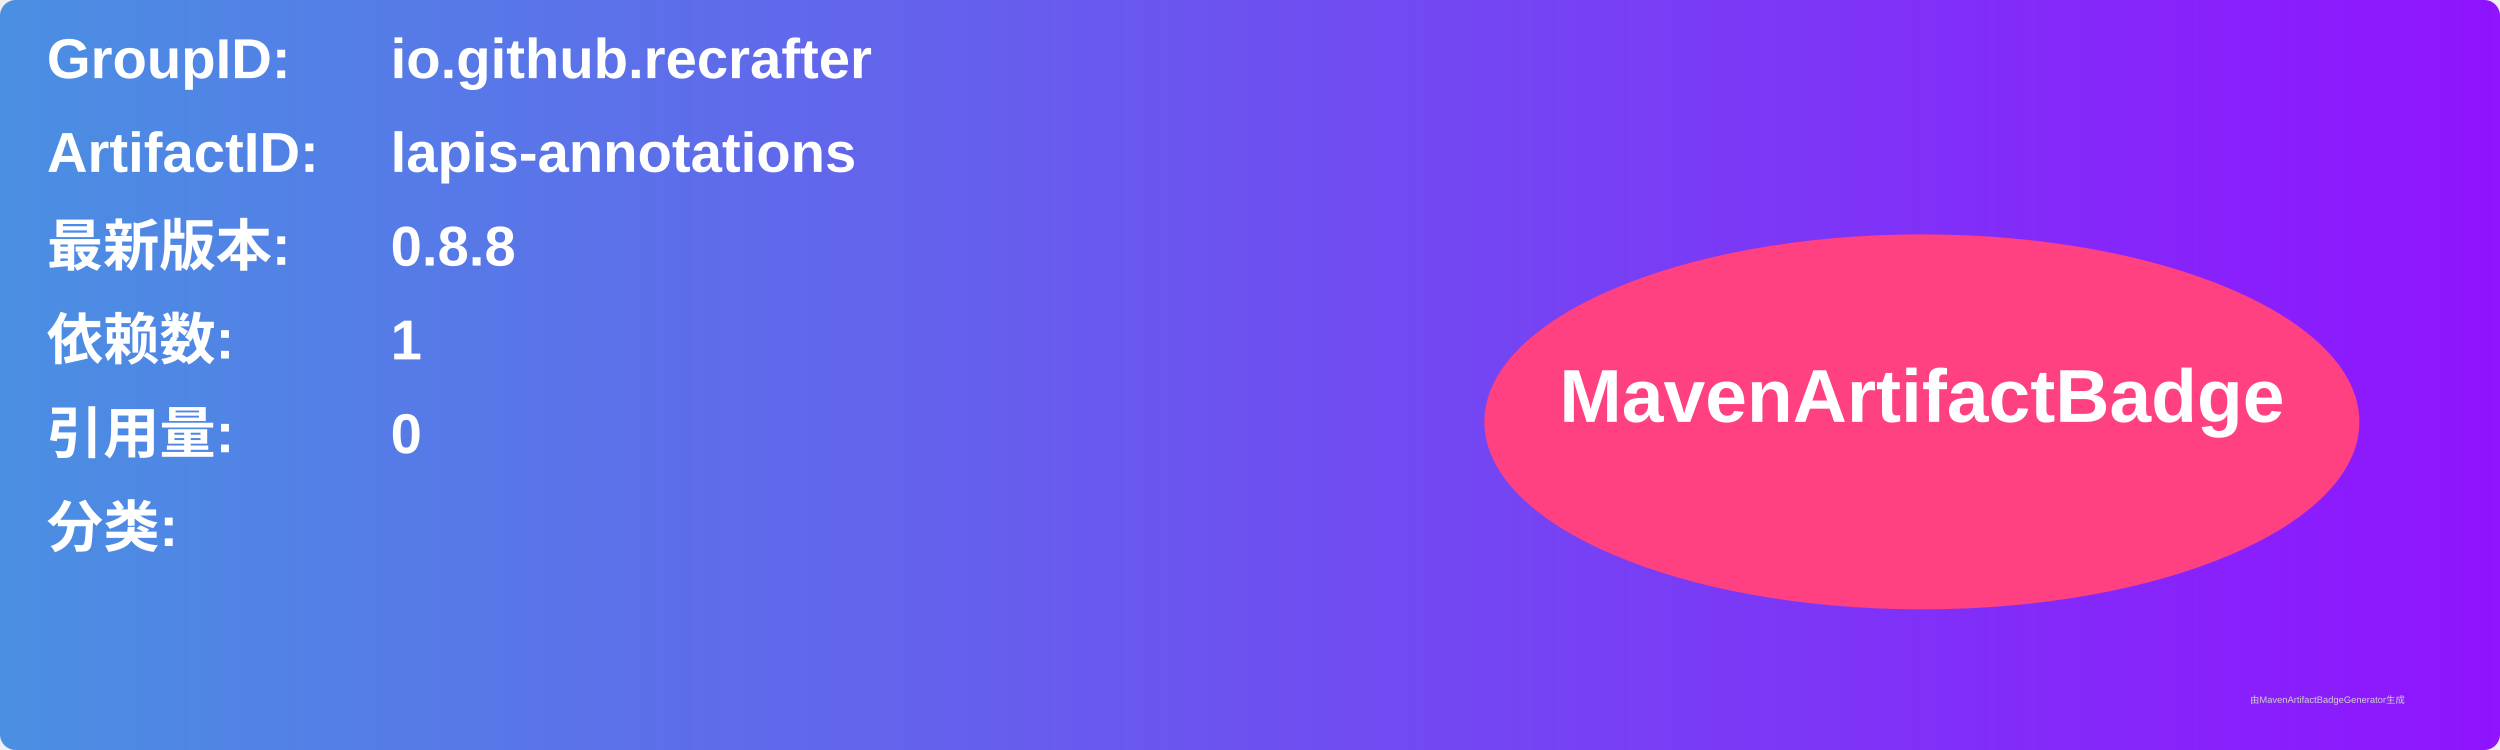
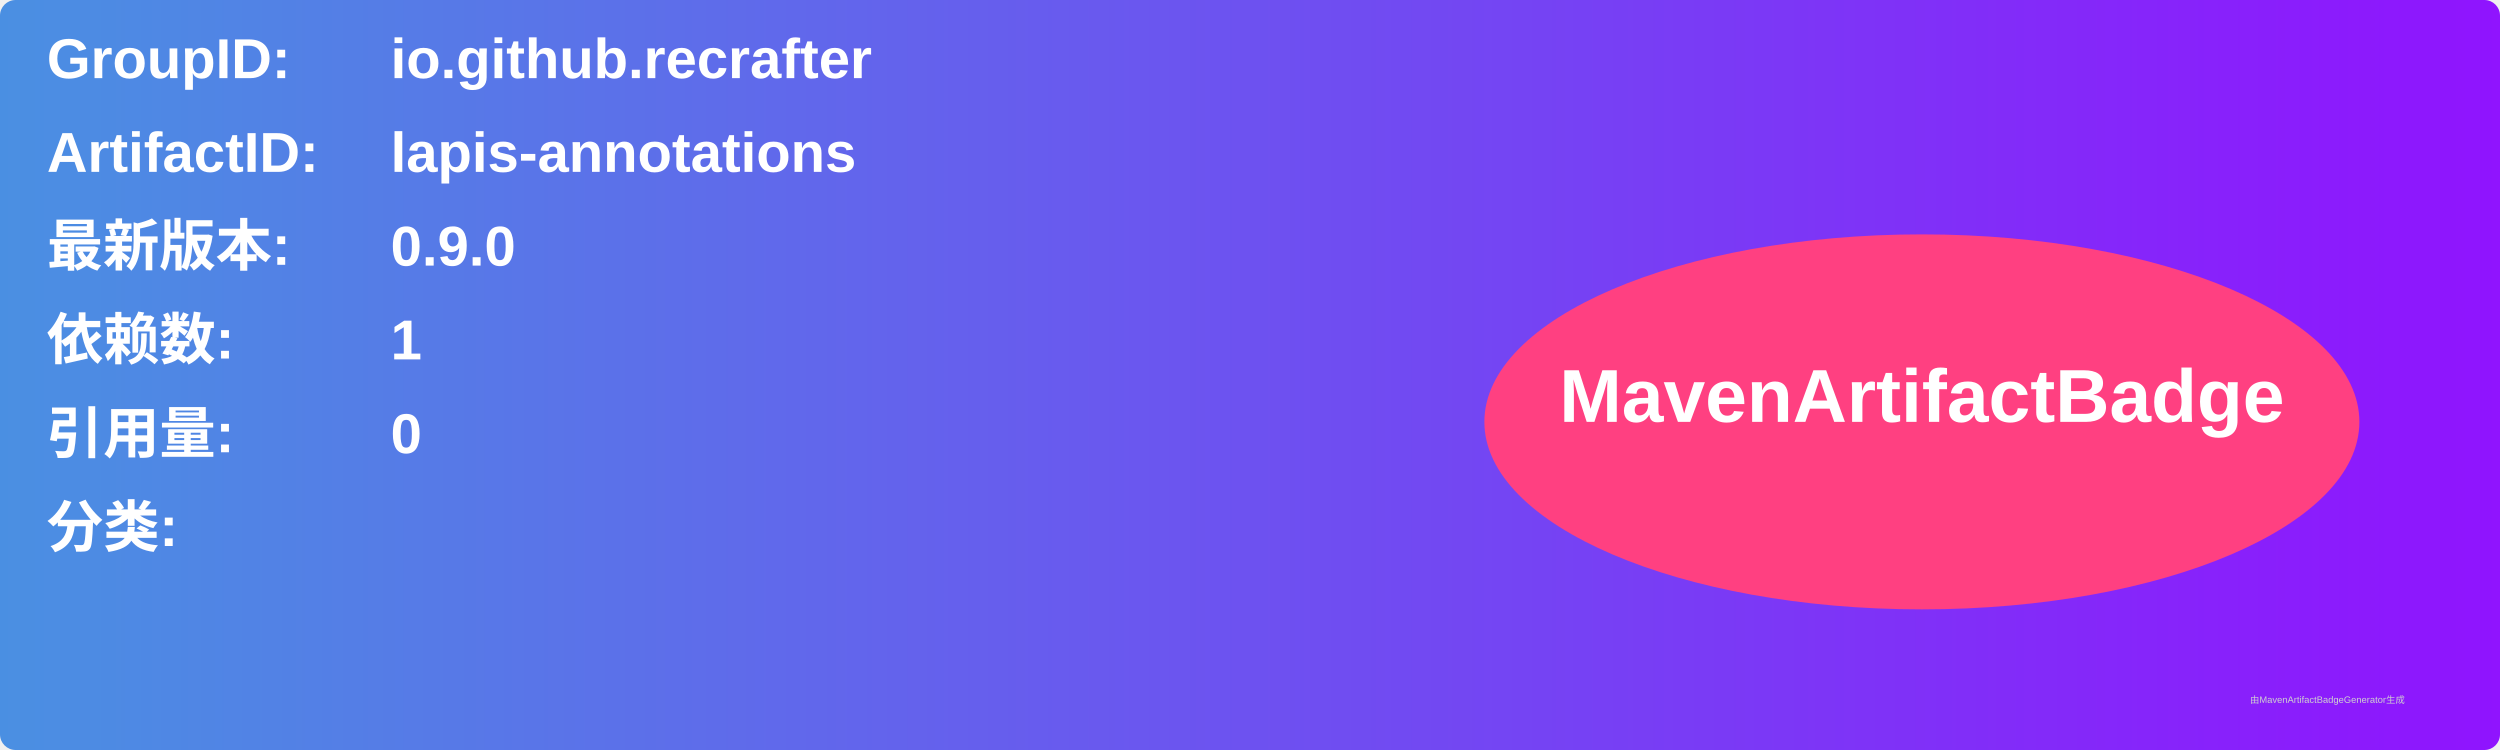
<svg xmlns="http://www.w3.org/2000/svg" width="800" height="240" viewBox="0 0 800 240">
  <linearGradient id="grad" x1="0%" y1="0%" x2="100%" y2="0%">
    <stop offset="0%" stop-color="#4a90e2" />
    <stop offset="100%" stop-color="#9013fe" />
  </linearGradient>
  <rect width="100%" height="100%" rx="5" ry="5" fill="url(#grad)" />
  <g transform="translate(15, 15)">
    <text x="0" y="10" font-family="Arial" font-size="18" fill="white" font-weight="bold" width="260">GroupID:</text>
    <text x="110" y="10" font-family="Arial" font-size="18" fill="white" font-weight="bold" width="460">io.github.recrafter</text>
    <text x="0" y="40" font-family="Arial" font-size="18" fill="white" font-weight="bold" width="260">ArtifactID:</text>
    <text x="110" y="40" font-family="Arial" font-size="18" fill="white" font-weight="bold" width="460">lapis-annotations</text>
    <text x="0" y="70" font-family="Arial" font-size="18" fill="white" font-weight="bold">最新版本:</text>
    <text x="110" y="70" font-family="Arial" font-size="18" fill="white" font-weight="bold">
-       <tspan font-weight="bold">0.8.8</tspan>
+       <tspan font-weight="bold">0.9.0</tspan>
    </text>
    <text x="0" y="100" font-family="Arial" font-size="18" fill="white" font-weight="bold">依赖数: </text>
    <text x="110" y="100" font-family="Arial" font-size="18" fill="white">
      <tspan font-weight="bold">1</tspan>
    </text>
    <text x="0" y="130" font-family="Arial" font-size="18" fill="white" font-weight="bold">引用量: </text>
    <text x="110" y="130" font-family="Arial" font-size="18" fill="white">
      <tspan font-weight="bold">0</tspan>
    </text>
    <text x="0" y="160" font-family="Arial" font-size="18" fill="white" font-weight="bold">分类:</text>
    <text x="10" y="190" font-family="Arial" font-size="10" fill="white">
      <tspan font-weight="bold" />
    </text>
    <ellipse cx="600" cy="120" rx="140" ry="60" fill="#ff4081" />
    <text x="600" y="120" text-anchor="middle" font-family="Arial" font-size="24" fill="white" font-weight="bold">MavenArtifactBadge</text>
  </g>
  <text x="720" y="225" font-family="Arial" font-size="3" fill="#d0d0d0">由MavenArtifactBadgeGenerator生成</text>
</svg>
